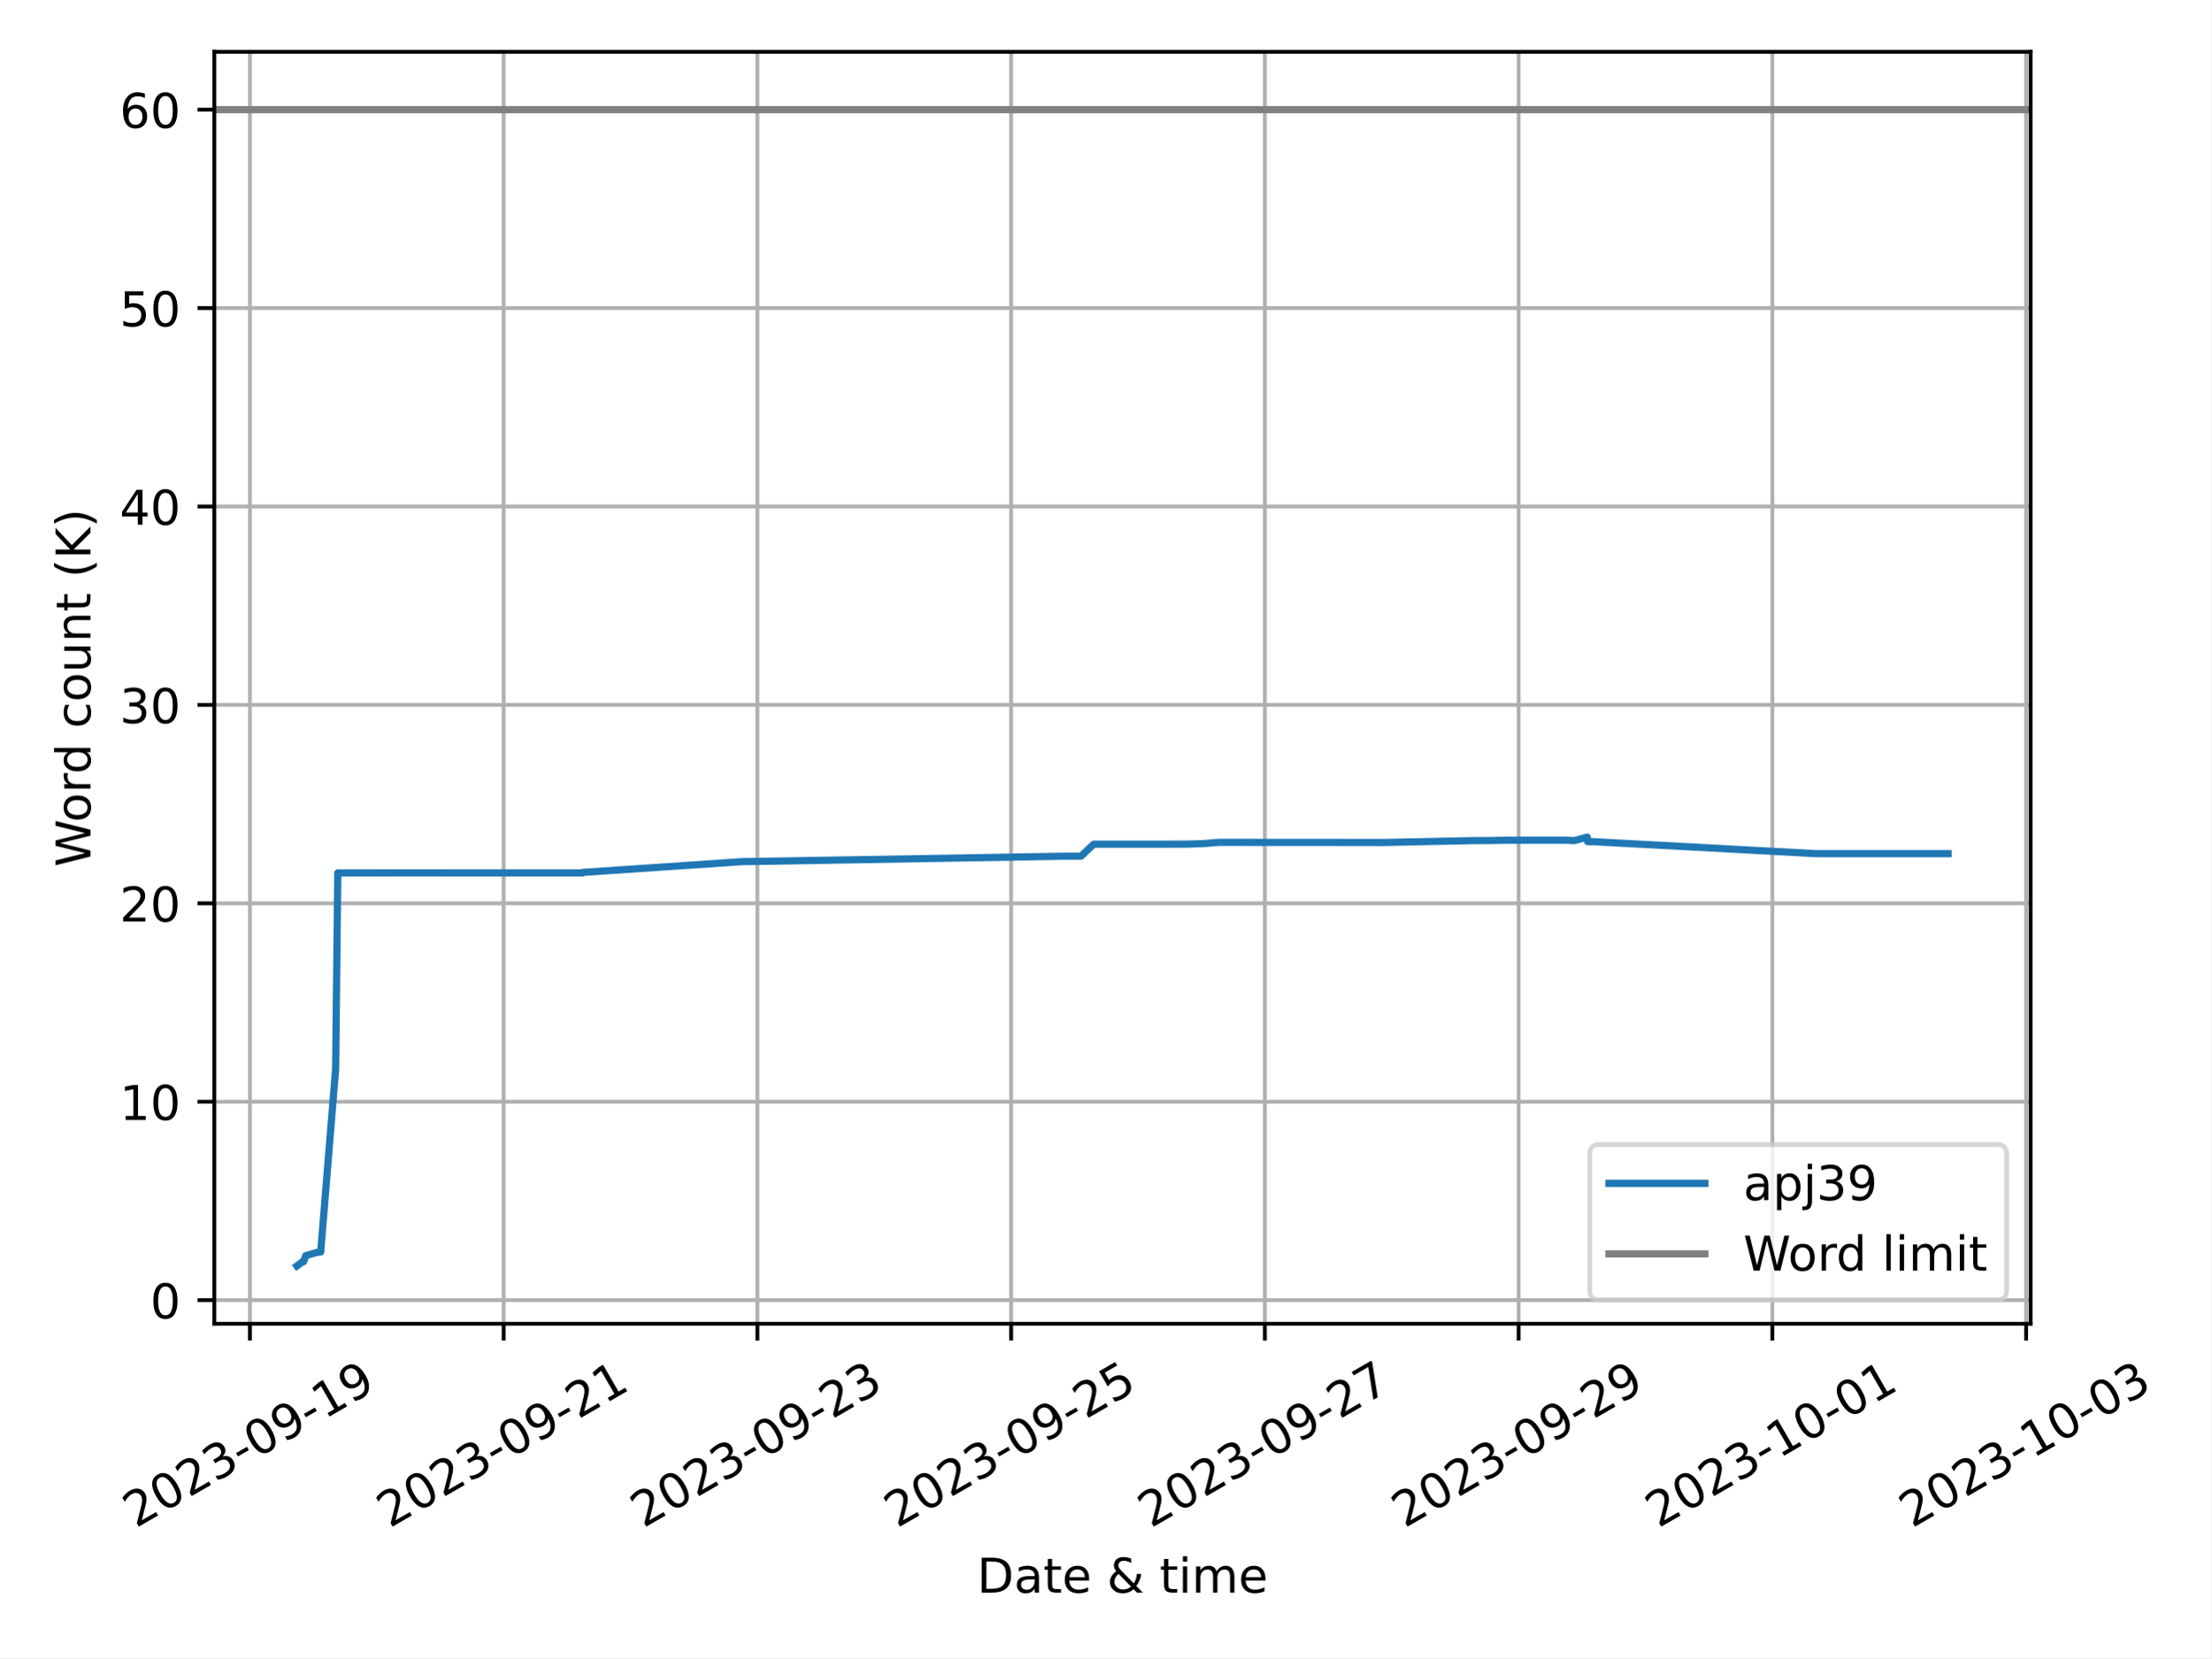
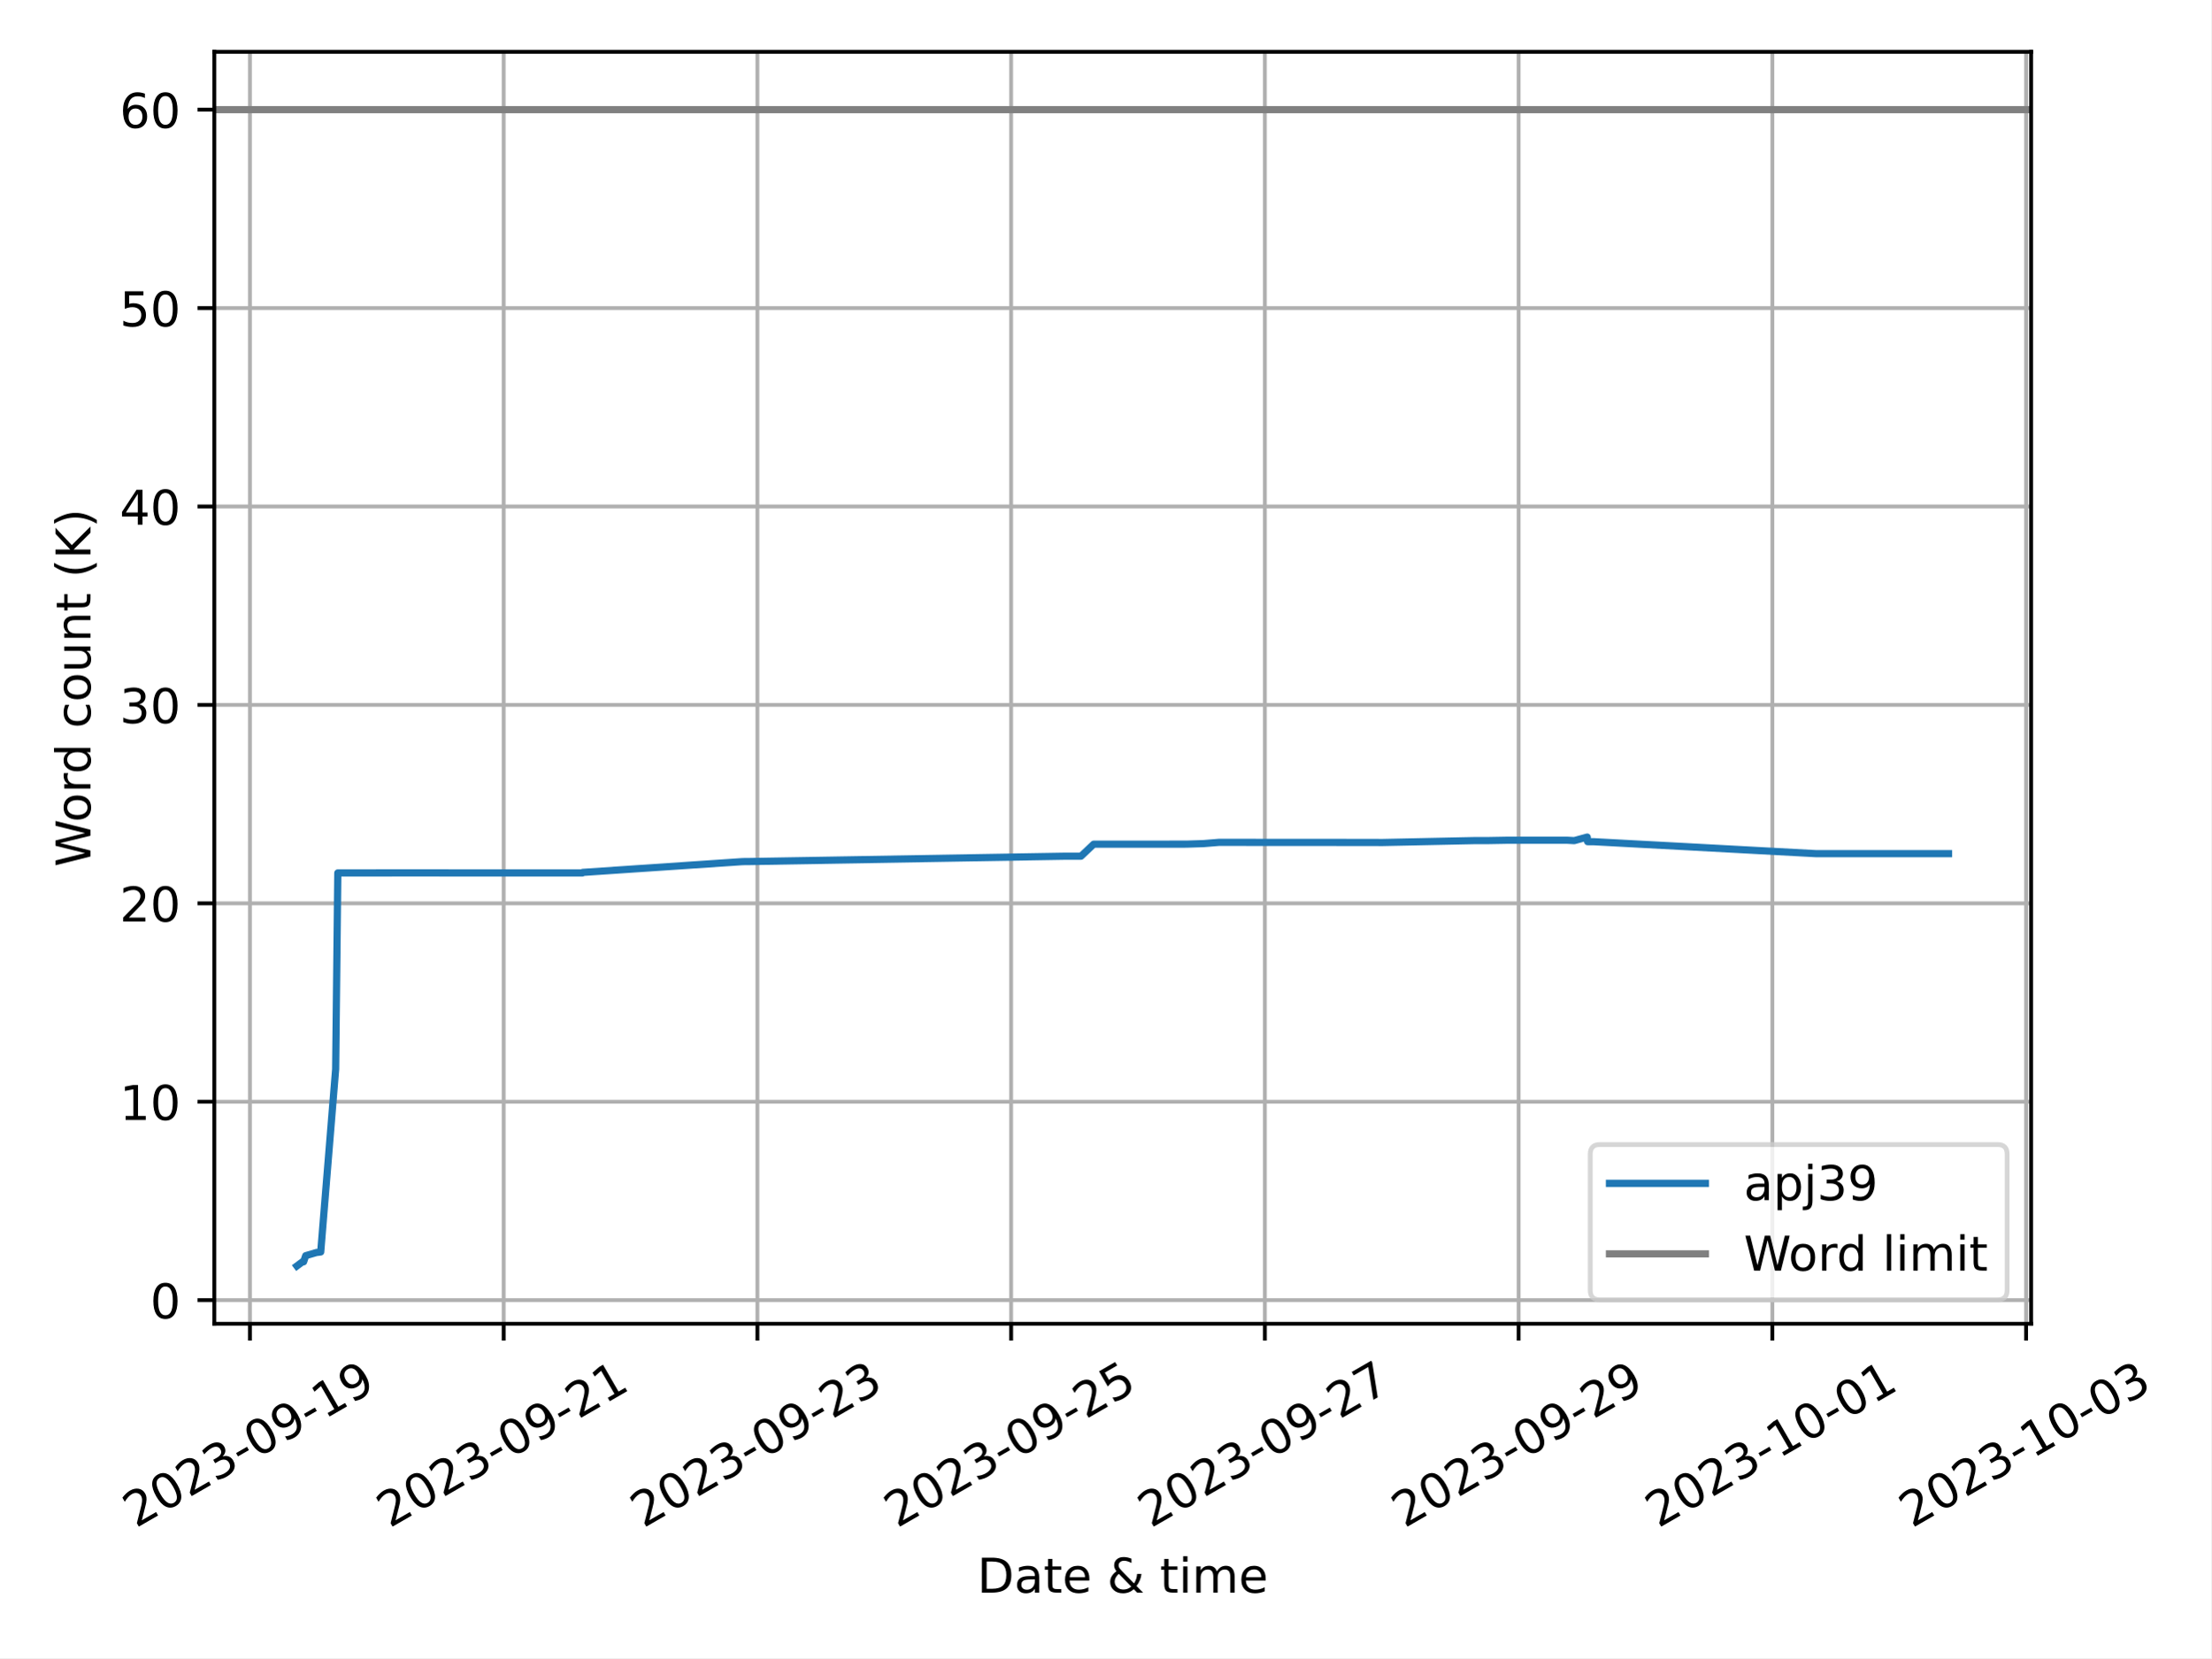
<svg xmlns="http://www.w3.org/2000/svg" xmlns:xlink="http://www.w3.org/1999/xlink" width="460.8pt" height="345.6pt" viewBox="0 0 460.8 345.6" version="1.1">
  <defs>
    <style type="text/css">*{stroke-linejoin: round; stroke-linecap: butt}</style>
  </defs>
  <g id="figure_1">
    <g id="patch_1">
      <path d="M 0 345.6  L 460.8 345.6  L 460.8 0  L 0 0  z " style="fill: #ffffff" />
    </g>
    <g id="axes_1">
      <g id="patch_2">
-         <path d="M 44.66 275.92  L 423.193 275.92  L 423.193 10.8  L 44.66 10.8  z " style="fill: #ffffff" />
+         <path d="M 44.66 275.92  L 423.292 275.92  L 423.292 10.8  L 44.66 10.8  z " style="fill: #ffffff" />
      </g>
      <g id="PolyCollection_1" />
      <g id="matplotlib.axis_1">
        <g id="xtick_1">
          <g id="line2d_1">
-             <path d="M 52.079 275.92  L 52.079 10.8  " clip-path="url(#pa079f97797)" style="fill: none; stroke: #b0b0b0; stroke-width: 0.8; stroke-linecap: square" />
+             <path d="M 52.083 275.92  L 52.083 10.8  " clip-path="url(#p3e8cd88059)" style="fill: none; stroke: #b0b0b0; stroke-width: 0.8; stroke-linecap: square" />
          </g>
          <g id="line2d_2">
            <defs>
-               <path id="m56ce859997" d="M 0 0  L 0 3.5  " style="stroke: #000000; stroke-width: 0.8" />
-             </defs>
-             <g>
-               <use xlink:href="#m56ce859997" x="52.079" y="275.92" style="stroke: #000000; stroke-width: 0.8" />
+               <path id="m8b47042891" d="M 0 0  L 0 3.5  " style="stroke: #000000; stroke-width: 0.8" />
+             </defs>
+             <g>
+               <use xlink:href="#m8b47042891" x="52.083" y="275.92" style="stroke: #000000; stroke-width: 0.8" />
            </g>
          </g>
          <g id="text_1">
-             <g transform="translate(28.29353 318.5587) rotate(-30) scale(0.1 -0.1)">
+             <g transform="translate(28.29829 318.5587) rotate(-30) scale(0.1 -0.1)">
              <defs>
                <path id="DejaVuSans-32" d="M 1228 531  L 3431 531  L 3431 0  L 469 0  L 469 531  Q 828 903 1448 1529  Q 2069 2156 2228 2338  Q 2531 2678 2651 2914  Q 2772 3150 2772 3378  Q 2772 3750 2511 3984  Q 2250 4219 1831 4219  Q 1534 4219 1204 4116  Q 875 4013 500 3803  L 500 4441  Q 881 4594 1212 4672  Q 1544 4750 1819 4750  Q 2544 4750 2975 4387  Q 3406 4025 3406 3419  Q 3406 3131 3298 2873  Q 3191 2616 2906 2266  Q 2828 2175 2409 1742  Q 1991 1309 1228 531  z " transform="scale(0.015625)" />
                <path id="DejaVuSans-30" d="M 2034 4250  Q 1547 4250 1301 3770  Q 1056 3291 1056 2328  Q 1056 1369 1301 889  Q 1547 409 2034 409  Q 2525 409 2770 889  Q 3016 1369 3016 2328  Q 3016 3291 2770 3770  Q 2525 4250 2034 4250  z M 2034 4750  Q 2819 4750 3233 4129  Q 3647 3509 3647 2328  Q 3647 1150 3233 529  Q 2819 -91 2034 -91  Q 1250 -91 836 529  Q 422 1150 422 2328  Q 422 3509 836 4129  Q 1250 4750 2034 4750  z " transform="scale(0.015625)" />
                <path id="DejaVuSans-33" d="M 2597 2516  Q 3050 2419 3304 2112  Q 3559 1806 3559 1356  Q 3559 666 3084 287  Q 2609 -91 1734 -91  Q 1441 -91 1130 -33  Q 819 25 488 141  L 488 750  Q 750 597 1062 519  Q 1375 441 1716 441  Q 2309 441 2620 675  Q 2931 909 2931 1356  Q 2931 1769 2642 2001  Q 2353 2234 1838 2234  L 1294 2234  L 1294 2753  L 1863 2753  Q 2328 2753 2575 2939  Q 2822 3125 2822 3475  Q 2822 3834 2567 4026  Q 2313 4219 1838 4219  Q 1578 4219 1281 4162  Q 984 4106 628 3988  L 628 4550  Q 988 4650 1302 4700  Q 1616 4750 1894 4750  Q 2613 4750 3031 4423  Q 3450 4097 3450 3541  Q 3450 3153 3228 2886  Q 3006 2619 2597 2516  z " transform="scale(0.015625)" />
                <path id="DejaVuSans-2d" d="M 313 2009  L 1997 2009  L 1997 1497  L 313 1497  L 313 2009  z " transform="scale(0.015625)" />
                <path id="DejaVuSans-39" d="M 703 97  L 703 672  Q 941 559 1184 500  Q 1428 441 1663 441  Q 2288 441 2617 861  Q 2947 1281 2994 2138  Q 2813 1869 2534 1725  Q 2256 1581 1919 1581  Q 1219 1581 811 2004  Q 403 2428 403 3163  Q 403 3881 828 4315  Q 1253 4750 1959 4750  Q 2769 4750 3195 4129  Q 3622 3509 3622 2328  Q 3622 1225 3098 567  Q 2575 -91 1691 -91  Q 1453 -91 1209 -44  Q 966 3 703 97  z M 1959 2075  Q 2384 2075 2632 2365  Q 2881 2656 2881 3163  Q 2881 3666 2632 3958  Q 2384 4250 1959 4250  Q 1534 4250 1286 3958  Q 1038 3666 1038 3163  Q 1038 2656 1286 2365  Q 1534 2075 1959 2075  z " transform="scale(0.015625)" />
                <path id="DejaVuSans-31" d="M 794 531  L 1825 531  L 1825 4091  L 703 3866  L 703 4441  L 1819 4666  L 2450 4666  L 2450 531  L 3481 531  L 3481 0  L 794 0  L 794 531  z " transform="scale(0.015625)" />
              </defs>
              <use xlink:href="#DejaVuSans-32" />
              <use xlink:href="#DejaVuSans-30" x="63.623" />
              <use xlink:href="#DejaVuSans-32" x="127.246" />
              <use xlink:href="#DejaVuSans-33" x="190.869" />
              <use xlink:href="#DejaVuSans-2d" x="254.492" />
              <use xlink:href="#DejaVuSans-30" x="290.576" />
              <use xlink:href="#DejaVuSans-39" x="354.199" />
              <use xlink:href="#DejaVuSans-2d" x="417.822" />
              <use xlink:href="#DejaVuSans-31" x="453.906" />
              <use xlink:href="#DejaVuSans-39" x="517.529" />
            </g>
          </g>
        </g>
        <g id="xtick_2">
          <g id="line2d_3">
-             <path d="M 104.96 275.92  L 104.96 10.8  " clip-path="url(#pa079f97797)" style="fill: none; stroke: #b0b0b0; stroke-width: 0.8; stroke-linecap: square" />
+             <path d="M 104.964 275.92  L 104.964 10.8  " clip-path="url(#p3e8cd88059)" style="fill: none; stroke: #b0b0b0; stroke-width: 0.8; stroke-linecap: square" />
          </g>
          <g id="line2d_4">
            <g>
-               <use xlink:href="#m56ce859997" x="104.96" y="275.92" style="stroke: #000000; stroke-width: 0.8" />
+               <use xlink:href="#m8b47042891" x="104.964" y="275.92" style="stroke: #000000; stroke-width: 0.8" />
            </g>
          </g>
          <g id="text_2">
-             <g transform="translate(81.17535 318.5587) rotate(-30) scale(0.1 -0.1)">
+             <g transform="translate(81.17854 318.5587) rotate(-30) scale(0.1 -0.1)">
              <use xlink:href="#DejaVuSans-32" />
              <use xlink:href="#DejaVuSans-30" x="63.623" />
              <use xlink:href="#DejaVuSans-32" x="127.246" />
              <use xlink:href="#DejaVuSans-33" x="190.869" />
              <use xlink:href="#DejaVuSans-2d" x="254.492" />
              <use xlink:href="#DejaVuSans-30" x="290.576" />
              <use xlink:href="#DejaVuSans-39" x="354.199" />
              <use xlink:href="#DejaVuSans-2d" x="417.822" />
              <use xlink:href="#DejaVuSans-32" x="453.906" />
              <use xlink:href="#DejaVuSans-31" x="517.529" />
            </g>
          </g>
        </g>
        <g id="xtick_3">
          <g id="line2d_5">
-             <path d="M 157.842 275.92  L 157.842 10.8  " clip-path="url(#pa079f97797)" style="fill: none; stroke: #b0b0b0; stroke-width: 0.8; stroke-linecap: square" />
+             <path d="M 157.844 275.92  L 157.844 10.8  " clip-path="url(#p3e8cd88059)" style="fill: none; stroke: #b0b0b0; stroke-width: 0.8; stroke-linecap: square" />
          </g>
          <g id="line2d_6">
            <g>
-               <use xlink:href="#m56ce859997" x="157.842" y="275.92" style="stroke: #000000; stroke-width: 0.8" />
+               <use xlink:href="#m8b47042891" x="157.844" y="275.92" style="stroke: #000000; stroke-width: 0.8" />
            </g>
          </g>
          <g id="text_3">
-             <g transform="translate(134.0572 318.5587) rotate(-30) scale(0.1 -0.1)">
+             <g transform="translate(134.0588 318.5587) rotate(-30) scale(0.1 -0.1)">
              <use xlink:href="#DejaVuSans-32" />
              <use xlink:href="#DejaVuSans-30" x="63.623" />
              <use xlink:href="#DejaVuSans-32" x="127.246" />
              <use xlink:href="#DejaVuSans-33" x="190.869" />
              <use xlink:href="#DejaVuSans-2d" x="254.492" />
              <use xlink:href="#DejaVuSans-30" x="290.576" />
              <use xlink:href="#DejaVuSans-39" x="354.199" />
              <use xlink:href="#DejaVuSans-2d" x="417.822" />
              <use xlink:href="#DejaVuSans-32" x="453.906" />
              <use xlink:href="#DejaVuSans-33" x="517.529" />
            </g>
          </g>
        </g>
        <g id="xtick_4">
          <g id="line2d_7">
-             <path d="M 210.724 275.92  L 210.724 10.8  " clip-path="url(#pa079f97797)" style="fill: none; stroke: #b0b0b0; stroke-width: 0.8; stroke-linecap: square" />
+             <path d="M 210.724 275.92  L 210.724 10.8  " clip-path="url(#p3e8cd88059)" style="fill: none; stroke: #b0b0b0; stroke-width: 0.8; stroke-linecap: square" />
          </g>
          <g id="line2d_8">
            <g>
-               <use xlink:href="#m56ce859997" x="210.724" y="275.92" style="stroke: #000000; stroke-width: 0.8" />
+               <use xlink:href="#m8b47042891" x="210.724" y="275.92" style="stroke: #000000; stroke-width: 0.8" />
            </g>
          </g>
          <g id="text_4">
            <g transform="translate(186.939 318.5587) rotate(-30) scale(0.1 -0.1)">
              <defs>
                <path id="DejaVuSans-35" d="M 691 4666  L 3169 4666  L 3169 4134  L 1269 4134  L 1269 2991  Q 1406 3038 1543 3061  Q 1681 3084 1819 3084  Q 2600 3084 3056 2656  Q 3513 2228 3513 1497  Q 3513 744 3044 326  Q 2575 -91 1722 -91  Q 1428 -91 1123 -41  Q 819 9 494 109  L 494 744  Q 775 591 1075 516  Q 1375 441 1709 441  Q 2250 441 2565 725  Q 2881 1009 2881 1497  Q 2881 1984 2565 2268  Q 2250 2553 1709 2553  Q 1456 2553 1204 2497  Q 953 2441 691 2322  L 691 4666  z " transform="scale(0.015625)" />
              </defs>
              <use xlink:href="#DejaVuSans-32" />
              <use xlink:href="#DejaVuSans-30" x="63.623" />
              <use xlink:href="#DejaVuSans-32" x="127.246" />
              <use xlink:href="#DejaVuSans-33" x="190.869" />
              <use xlink:href="#DejaVuSans-2d" x="254.492" />
              <use xlink:href="#DejaVuSans-30" x="290.576" />
              <use xlink:href="#DejaVuSans-39" x="354.199" />
              <use xlink:href="#DejaVuSans-2d" x="417.822" />
              <use xlink:href="#DejaVuSans-32" x="453.906" />
              <use xlink:href="#DejaVuSans-35" x="517.529" />
            </g>
          </g>
        </g>
        <g id="xtick_5">
          <g id="line2d_9">
-             <path d="M 263.606 275.92  L 263.606 10.8  " clip-path="url(#pa079f97797)" style="fill: none; stroke: #b0b0b0; stroke-width: 0.8; stroke-linecap: square" />
+             <path d="M 263.604 275.92  L 263.604 10.8  " clip-path="url(#p3e8cd88059)" style="fill: none; stroke: #b0b0b0; stroke-width: 0.8; stroke-linecap: square" />
          </g>
          <g id="line2d_10">
            <g>
-               <use xlink:href="#m56ce859997" x="263.606" y="275.92" style="stroke: #000000; stroke-width: 0.8" />
+               <use xlink:href="#m8b47042891" x="263.604" y="275.92" style="stroke: #000000; stroke-width: 0.8" />
            </g>
          </g>
          <g id="text_5">
-             <g transform="translate(239.8208 318.5587) rotate(-30) scale(0.1 -0.1)">
+             <g transform="translate(239.8193 318.5587) rotate(-30) scale(0.1 -0.1)">
              <defs>
                <path id="DejaVuSans-37" d="M 525 4666  L 3525 4666  L 3525 4397  L 1831 0  L 1172 0  L 2766 4134  L 525 4134  L 525 4666  z " transform="scale(0.015625)" />
              </defs>
              <use xlink:href="#DejaVuSans-32" />
              <use xlink:href="#DejaVuSans-30" x="63.623" />
              <use xlink:href="#DejaVuSans-32" x="127.246" />
              <use xlink:href="#DejaVuSans-33" x="190.869" />
              <use xlink:href="#DejaVuSans-2d" x="254.492" />
              <use xlink:href="#DejaVuSans-30" x="290.576" />
              <use xlink:href="#DejaVuSans-39" x="354.199" />
              <use xlink:href="#DejaVuSans-2d" x="417.822" />
              <use xlink:href="#DejaVuSans-32" x="453.906" />
              <use xlink:href="#DejaVuSans-37" x="517.529" />
            </g>
          </g>
        </g>
        <g id="xtick_6">
          <g id="line2d_11">
-             <path d="M 316.488 275.92  L 316.488 10.8  " clip-path="url(#pa079f97797)" style="fill: none; stroke: #b0b0b0; stroke-width: 0.8; stroke-linecap: square" />
+             <path d="M 316.485 275.92  L 316.485 10.8  " clip-path="url(#p3e8cd88059)" style="fill: none; stroke: #b0b0b0; stroke-width: 0.8; stroke-linecap: square" />
          </g>
          <g id="line2d_12">
            <g>
-               <use xlink:href="#m56ce859997" x="316.488" y="275.92" style="stroke: #000000; stroke-width: 0.8" />
+               <use xlink:href="#m8b47042891" x="316.485" y="275.92" style="stroke: #000000; stroke-width: 0.8" />
            </g>
          </g>
          <g id="text_6">
-             <g transform="translate(292.7026 318.5587) rotate(-30) scale(0.1 -0.1)">
+             <g transform="translate(292.6996 318.5587) rotate(-30) scale(0.1 -0.1)">
              <use xlink:href="#DejaVuSans-32" />
              <use xlink:href="#DejaVuSans-30" x="63.623" />
              <use xlink:href="#DejaVuSans-32" x="127.246" />
              <use xlink:href="#DejaVuSans-33" x="190.869" />
              <use xlink:href="#DejaVuSans-2d" x="254.492" />
              <use xlink:href="#DejaVuSans-30" x="290.576" />
              <use xlink:href="#DejaVuSans-39" x="354.199" />
              <use xlink:href="#DejaVuSans-2d" x="417.822" />
              <use xlink:href="#DejaVuSans-32" x="453.906" />
              <use xlink:href="#DejaVuSans-39" x="517.529" />
            </g>
          </g>
        </g>
        <g id="xtick_7">
          <g id="line2d_13">
-             <path d="M 369.37 275.92  L 369.37 10.8  " clip-path="url(#pa079f97797)" style="fill: none; stroke: #b0b0b0; stroke-width: 0.8; stroke-linecap: square" />
+             <path d="M 369.365 275.92  L 369.365 10.8  " clip-path="url(#p3e8cd88059)" style="fill: none; stroke: #b0b0b0; stroke-width: 0.8; stroke-linecap: square" />
          </g>
          <g id="line2d_14">
            <g>
-               <use xlink:href="#m56ce859997" x="369.37" y="275.92" style="stroke: #000000; stroke-width: 0.8" />
+               <use xlink:href="#m8b47042891" x="369.365" y="275.92" style="stroke: #000000; stroke-width: 0.8" />
            </g>
          </g>
          <g id="text_7">
-             <g transform="translate(345.5844 318.5587) rotate(-30) scale(0.1 -0.1)">
+             <g transform="translate(345.5798 318.5587) rotate(-30) scale(0.1 -0.1)">
              <use xlink:href="#DejaVuSans-32" />
              <use xlink:href="#DejaVuSans-30" x="63.623" />
              <use xlink:href="#DejaVuSans-32" x="127.246" />
              <use xlink:href="#DejaVuSans-33" x="190.869" />
              <use xlink:href="#DejaVuSans-2d" x="254.492" />
              <use xlink:href="#DejaVuSans-31" x="290.576" />
              <use xlink:href="#DejaVuSans-30" x="354.199" />
              <use xlink:href="#DejaVuSans-2d" x="417.822" />
              <use xlink:href="#DejaVuSans-30" x="453.906" />
              <use xlink:href="#DejaVuSans-31" x="517.529" />
            </g>
          </g>
        </g>
        <g id="xtick_8">
          <g id="line2d_15">
-             <path d="M 422.251 275.92  L 422.251 10.8  " clip-path="url(#pa079f97797)" style="fill: none; stroke: #b0b0b0; stroke-width: 0.8; stroke-linecap: square" />
+             <path d="M 422.245 275.92  L 422.245 10.8  " clip-path="url(#p3e8cd88059)" style="fill: none; stroke: #b0b0b0; stroke-width: 0.8; stroke-linecap: square" />
          </g>
          <g id="line2d_16">
            <g>
-               <use xlink:href="#m56ce859997" x="422.251" y="275.92" style="stroke: #000000; stroke-width: 0.8" />
+               <use xlink:href="#m8b47042891" x="422.245" y="275.92" style="stroke: #000000; stroke-width: 0.8" />
            </g>
          </g>
          <g id="text_8">
-             <g transform="translate(398.4662 318.5587) rotate(-30) scale(0.1 -0.1)">
+             <g transform="translate(398.4601 318.5587) rotate(-30) scale(0.1 -0.1)">
              <use xlink:href="#DejaVuSans-32" />
              <use xlink:href="#DejaVuSans-30" x="63.623" />
              <use xlink:href="#DejaVuSans-32" x="127.246" />
              <use xlink:href="#DejaVuSans-33" x="190.869" />
              <use xlink:href="#DejaVuSans-2d" x="254.492" />
              <use xlink:href="#DejaVuSans-31" x="290.576" />
              <use xlink:href="#DejaVuSans-30" x="354.199" />
              <use xlink:href="#DejaVuSans-2d" x="417.822" />
              <use xlink:href="#DejaVuSans-30" x="453.906" />
              <use xlink:href="#DejaVuSans-33" x="517.529" />
            </g>
          </g>
        </g>
        <g id="text_9">
-           <g transform="translate(203.6025 331.9582) scale(0.1 -0.1)">
+           <g transform="translate(203.6517 331.9582) scale(0.1 -0.1)">
            <defs>
              <path id="DejaVuSans-44" d="M 1259 4147  L 1259 519  L 2022 519  Q 2988 519 3436 956  Q 3884 1394 3884 2338  Q 3884 3275 3436 3711  Q 2988 4147 2022 4147  L 1259 4147  z M 628 4666  L 1925 4666  Q 3281 4666 3915 4102  Q 4550 3538 4550 2338  Q 4550 1131 3912 565  Q 3275 0 1925 0  L 628 0  L 628 4666  z " transform="scale(0.015625)" />
              <path id="DejaVuSans-61" d="M 2194 1759  Q 1497 1759 1228 1600  Q 959 1441 959 1056  Q 959 750 1161 570  Q 1363 391 1709 391  Q 2188 391 2477 730  Q 2766 1069 2766 1631  L 2766 1759  L 2194 1759  z M 3341 1997  L 3341 0  L 2766 0  L 2766 531  Q 2569 213 2275 61  Q 1981 -91 1556 -91  Q 1019 -91 701 211  Q 384 513 384 1019  Q 384 1609 779 1909  Q 1175 2209 1959 2209  L 2766 2209  L 2766 2266  Q 2766 2663 2505 2880  Q 2244 3097 1772 3097  Q 1472 3097 1187 3025  Q 903 2953 641 2809  L 641 3341  Q 956 3463 1253 3523  Q 1550 3584 1831 3584  Q 2591 3584 2966 3190  Q 3341 2797 3341 1997  z " transform="scale(0.015625)" />
              <path id="DejaVuSans-74" d="M 1172 4494  L 1172 3500  L 2356 3500  L 2356 3053  L 1172 3053  L 1172 1153  Q 1172 725 1289 603  Q 1406 481 1766 481  L 2356 481  L 2356 0  L 1766 0  Q 1100 0 847 248  Q 594 497 594 1153  L 594 3053  L 172 3053  L 172 3500  L 594 3500  L 594 4494  L 1172 4494  z " transform="scale(0.015625)" />
              <path id="DejaVuSans-65" d="M 3597 1894  L 3597 1613  L 953 1613  Q 991 1019 1311 708  Q 1631 397 2203 397  Q 2534 397 2845 478  Q 3156 559 3463 722  L 3463 178  Q 3153 47 2828 -22  Q 2503 -91 2169 -91  Q 1331 -91 842 396  Q 353 884 353 1716  Q 353 2575 817 3079  Q 1281 3584 2069 3584  Q 2775 3584 3186 3129  Q 3597 2675 3597 1894  z M 3022 2063  Q 3016 2534 2758 2815  Q 2500 3097 2075 3097  Q 1594 3097 1305 2825  Q 1016 2553 972 2059  L 3022 2063  z " transform="scale(0.015625)" />
              <path id="DejaVuSans-20" transform="scale(0.015625)" />
              <path id="DejaVuSans-26" d="M 1556 2509  Q 1272 2256 1139 2004  Q 1006 1753 1006 1478  Q 1006 1022 1337 719  Q 1669 416 2169 416  Q 2466 416 2725 514  Q 2984 613 3213 813  L 1556 2509  z M 1997 2859  L 3584 1234  Q 3769 1513 3872 1830  Q 3975 2147 3994 2503  L 4575 2503  Q 4538 2091 4375 1687  Q 4213 1284 3922 891  L 4794 0  L 4006 0  L 3559 459  Q 3234 181 2878 45  Q 2522 -91 2113 -91  Q 1359 -91 881 339  Q 403 769 403 1441  Q 403 1841 612 2192  Q 822 2544 1241 2853  Q 1091 3050 1012 3245  Q 934 3441 934 3628  Q 934 4134 1281 4442  Q 1628 4750 2203 4750  Q 2463 4750 2720 4694  Q 2978 4638 3244 4525  L 3244 3956  Q 2972 4103 2725 4179  Q 2478 4256 2266 4256  Q 1938 4256 1733 4082  Q 1528 3909 1528 3634  Q 1528 3475 1620 3314  Q 1713 3153 1997 2859  z " transform="scale(0.015625)" />
              <path id="DejaVuSans-69" d="M 603 3500  L 1178 3500  L 1178 0  L 603 0  L 603 3500  z M 603 4863  L 1178 4863  L 1178 4134  L 603 4134  L 603 4863  z " transform="scale(0.015625)" />
              <path id="DejaVuSans-6d" d="M 3328 2828  Q 3544 3216 3844 3400  Q 4144 3584 4550 3584  Q 5097 3584 5394 3201  Q 5691 2819 5691 2113  L 5691 0  L 5113 0  L 5113 2094  Q 5113 2597 4934 2840  Q 4756 3084 4391 3084  Q 3944 3084 3684 2787  Q 3425 2491 3425 1978  L 3425 0  L 2847 0  L 2847 2094  Q 2847 2600 2669 2842  Q 2491 3084 2119 3084  Q 1678 3084 1418 2786  Q 1159 2488 1159 1978  L 1159 0  L 581 0  L 581 3500  L 1159 3500  L 1159 2956  Q 1356 3278 1631 3431  Q 1906 3584 2284 3584  Q 2666 3584 2933 3390  Q 3200 3197 3328 2828  z " transform="scale(0.015625)" />
            </defs>
            <use xlink:href="#DejaVuSans-44" />
            <use xlink:href="#DejaVuSans-61" x="77.002" />
            <use xlink:href="#DejaVuSans-74" x="138.281" />
            <use xlink:href="#DejaVuSans-65" x="177.49" />
            <use xlink:href="#DejaVuSans-20" x="239.014" />
            <use xlink:href="#DejaVuSans-26" x="270.801" />
            <use xlink:href="#DejaVuSans-20" x="348.779" />
            <use xlink:href="#DejaVuSans-74" x="380.566" />
            <use xlink:href="#DejaVuSans-69" x="419.775" />
            <use xlink:href="#DejaVuSans-6d" x="447.559" />
            <use xlink:href="#DejaVuSans-65" x="544.971" />
          </g>
        </g>
      </g>
      <g id="matplotlib.axis_2">
        <g id="ytick_1">
          <g id="line2d_17">
-             <path d="M 44.66 270.991  L 423.193 270.991  " clip-path="url(#pa079f97797)" style="fill: none; stroke: #b0b0b0; stroke-width: 0.8; stroke-linecap: square" />
+             <path d="M 44.66 270.991  L 423.292 270.991  " clip-path="url(#p3e8cd88059)" style="fill: none; stroke: #b0b0b0; stroke-width: 0.8; stroke-linecap: square" />
          </g>
          <g id="line2d_18">
            <defs>
-               <path id="m8db81f54bd" d="M 0 0  L -3.5 0  " style="stroke: #000000; stroke-width: 0.8" />
-             </defs>
-             <g>
-               <use xlink:href="#m8db81f54bd" x="44.66" y="270.991" style="stroke: #000000; stroke-width: 0.8" />
+               <path id="ma1af890a31" d="M 0 0  L -3.5 0  " style="stroke: #000000; stroke-width: 0.8" />
+             </defs>
+             <g>
+               <use xlink:href="#ma1af890a31" x="44.66" y="270.991" style="stroke: #000000; stroke-width: 0.8" />
            </g>
          </g>
          <g id="text_10">
            <g transform="translate(31.2975 274.7904) scale(0.1 -0.1)">
              <use xlink:href="#DejaVuSans-30" />
            </g>
          </g>
        </g>
        <g id="ytick_2">
          <g id="line2d_19">
-             <path d="M 44.66 229.634  L 423.193 229.634  " clip-path="url(#pa079f97797)" style="fill: none; stroke: #b0b0b0; stroke-width: 0.8; stroke-linecap: square" />
+             <path d="M 44.66 229.634  L 423.292 229.634  " clip-path="url(#p3e8cd88059)" style="fill: none; stroke: #b0b0b0; stroke-width: 0.8; stroke-linecap: square" />
          </g>
          <g id="line2d_20">
            <g>
-               <use xlink:href="#m8db81f54bd" x="44.66" y="229.634" style="stroke: #000000; stroke-width: 0.8" />
+               <use xlink:href="#ma1af890a31" x="44.66" y="229.634" style="stroke: #000000; stroke-width: 0.8" />
            </g>
          </g>
          <g id="text_11">
            <g transform="translate(24.935 233.4337) scale(0.1 -0.1)">
              <use xlink:href="#DejaVuSans-31" />
              <use xlink:href="#DejaVuSans-30" x="63.623" />
            </g>
          </g>
        </g>
        <g id="ytick_3">
          <g id="line2d_21">
-             <path d="M 44.66 188.278  L 423.193 188.278  " clip-path="url(#pa079f97797)" style="fill: none; stroke: #b0b0b0; stroke-width: 0.8; stroke-linecap: square" />
+             <path d="M 44.66 188.278  L 423.292 188.278  " clip-path="url(#p3e8cd88059)" style="fill: none; stroke: #b0b0b0; stroke-width: 0.8; stroke-linecap: square" />
          </g>
          <g id="line2d_22">
            <g>
-               <use xlink:href="#m8db81f54bd" x="44.66" y="188.278" style="stroke: #000000; stroke-width: 0.8" />
+               <use xlink:href="#ma1af890a31" x="44.66" y="188.278" style="stroke: #000000; stroke-width: 0.8" />
            </g>
          </g>
          <g id="text_12">
            <g transform="translate(24.935 192.077) scale(0.1 -0.1)">
              <use xlink:href="#DejaVuSans-32" />
              <use xlink:href="#DejaVuSans-30" x="63.623" />
            </g>
          </g>
        </g>
        <g id="ytick_4">
          <g id="line2d_23">
-             <path d="M 44.66 146.921  L 423.193 146.921  " clip-path="url(#pa079f97797)" style="fill: none; stroke: #b0b0b0; stroke-width: 0.8; stroke-linecap: square" />
+             <path d="M 44.66 146.921  L 423.292 146.921  " clip-path="url(#p3e8cd88059)" style="fill: none; stroke: #b0b0b0; stroke-width: 0.8; stroke-linecap: square" />
          </g>
          <g id="line2d_24">
            <g>
-               <use xlink:href="#m8db81f54bd" x="44.66" y="146.921" style="stroke: #000000; stroke-width: 0.8" />
+               <use xlink:href="#ma1af890a31" x="44.66" y="146.921" style="stroke: #000000; stroke-width: 0.8" />
            </g>
          </g>
          <g id="text_13">
            <g transform="translate(24.935 150.7203) scale(0.1 -0.1)">
              <use xlink:href="#DejaVuSans-33" />
              <use xlink:href="#DejaVuSans-30" x="63.623" />
            </g>
          </g>
        </g>
        <g id="ytick_5">
          <g id="line2d_25">
-             <path d="M 44.66 105.564  L 423.193 105.564  " clip-path="url(#pa079f97797)" style="fill: none; stroke: #b0b0b0; stroke-width: 0.8; stroke-linecap: square" />
+             <path d="M 44.66 105.564  L 423.292 105.564  " clip-path="url(#p3e8cd88059)" style="fill: none; stroke: #b0b0b0; stroke-width: 0.8; stroke-linecap: square" />
          </g>
          <g id="line2d_26">
            <g>
-               <use xlink:href="#m8db81f54bd" x="44.66" y="105.564" style="stroke: #000000; stroke-width: 0.8" />
+               <use xlink:href="#ma1af890a31" x="44.66" y="105.564" style="stroke: #000000; stroke-width: 0.8" />
            </g>
          </g>
          <g id="text_14">
            <g transform="translate(24.935 109.3636) scale(0.1 -0.1)">
              <defs>
                <path id="DejaVuSans-34" d="M 2419 4116  L 825 1625  L 2419 1625  L 2419 4116  z M 2253 4666  L 3047 4666  L 3047 1625  L 3713 1625  L 3713 1100  L 3047 1100  L 3047 0  L 2419 0  L 2419 1100  L 313 1100  L 313 1709  L 2253 4666  z " transform="scale(0.015625)" />
              </defs>
              <use xlink:href="#DejaVuSans-34" />
              <use xlink:href="#DejaVuSans-30" x="63.623" />
            </g>
          </g>
        </g>
        <g id="ytick_6">
          <g id="line2d_27">
-             <path d="M 44.66 64.208  L 423.193 64.208  " clip-path="url(#pa079f97797)" style="fill: none; stroke: #b0b0b0; stroke-width: 0.8; stroke-linecap: square" />
+             <path d="M 44.66 64.208  L 423.292 64.208  " clip-path="url(#p3e8cd88059)" style="fill: none; stroke: #b0b0b0; stroke-width: 0.8; stroke-linecap: square" />
          </g>
          <g id="line2d_28">
            <g>
-               <use xlink:href="#m8db81f54bd" x="44.66" y="64.208" style="stroke: #000000; stroke-width: 0.8" />
+               <use xlink:href="#ma1af890a31" x="44.66" y="64.208" style="stroke: #000000; stroke-width: 0.8" />
            </g>
          </g>
          <g id="text_15">
            <g transform="translate(24.935 68.00685) scale(0.1 -0.1)">
              <use xlink:href="#DejaVuSans-35" />
              <use xlink:href="#DejaVuSans-30" x="63.623" />
            </g>
          </g>
        </g>
        <g id="ytick_7">
          <g id="line2d_29">
-             <path d="M 44.66 22.851  L 423.193 22.851  " clip-path="url(#pa079f97797)" style="fill: none; stroke: #b0b0b0; stroke-width: 0.8; stroke-linecap: square" />
+             <path d="M 44.66 22.851  L 423.292 22.851  " clip-path="url(#p3e8cd88059)" style="fill: none; stroke: #b0b0b0; stroke-width: 0.8; stroke-linecap: square" />
          </g>
          <g id="line2d_30">
            <g>
-               <use xlink:href="#m8db81f54bd" x="44.66" y="22.851" style="stroke: #000000; stroke-width: 0.8" />
+               <use xlink:href="#ma1af890a31" x="44.66" y="22.851" style="stroke: #000000; stroke-width: 0.8" />
            </g>
          </g>
          <g id="text_16">
            <g transform="translate(24.935 26.65015) scale(0.1 -0.1)">
              <defs>
                <path id="DejaVuSans-36" d="M 2113 2584  Q 1688 2584 1439 2293  Q 1191 2003 1191 1497  Q 1191 994 1439 701  Q 1688 409 2113 409  Q 2538 409 2786 701  Q 3034 994 3034 1497  Q 3034 2003 2786 2293  Q 2538 2584 2113 2584  z M 3366 4563  L 3366 3988  Q 3128 4100 2886 4159  Q 2644 4219 2406 4219  Q 1781 4219 1451 3797  Q 1122 3375 1075 2522  Q 1259 2794 1537 2939  Q 1816 3084 2150 3084  Q 2853 3084 3261 2657  Q 3669 2231 3669 1497  Q 3669 778 3244 343  Q 2819 -91 2113 -91  Q 1303 -91 875 529  Q 447 1150 447 2328  Q 447 3434 972 4092  Q 1497 4750 2381 4750  Q 2619 4750 2861 4703  Q 3103 4656 3366 4563  z " transform="scale(0.015625)" />
              </defs>
              <use xlink:href="#DejaVuSans-36" />
              <use xlink:href="#DejaVuSans-30" x="63.623" />
            </g>
          </g>
        </g>
        <g id="text_17">
          <g transform="translate(18.85531 180.6766) rotate(-90) scale(0.1 -0.1)">
            <defs>
              <path id="DejaVuSans-57" d="M 213 4666  L 850 4666  L 1831 722  L 2809 4666  L 3519 4666  L 4500 722  L 5478 4666  L 6119 4666  L 4947 0  L 4153 0  L 3169 4050  L 2175 0  L 1381 0  L 213 4666  z " transform="scale(0.015625)" />
              <path id="DejaVuSans-6f" d="M 1959 3097  Q 1497 3097 1228 2736  Q 959 2375 959 1747  Q 959 1119 1226 758  Q 1494 397 1959 397  Q 2419 397 2687 759  Q 2956 1122 2956 1747  Q 2956 2369 2687 2733  Q 2419 3097 1959 3097  z M 1959 3584  Q 2709 3584 3137 3096  Q 3566 2609 3566 1747  Q 3566 888 3137 398  Q 2709 -91 1959 -91  Q 1206 -91 779 398  Q 353 888 353 1747  Q 353 2609 779 3096  Q 1206 3584 1959 3584  z " transform="scale(0.015625)" />
              <path id="DejaVuSans-72" d="M 2631 2963  Q 2534 3019 2420 3045  Q 2306 3072 2169 3072  Q 1681 3072 1420 2755  Q 1159 2438 1159 1844  L 1159 0  L 581 0  L 581 3500  L 1159 3500  L 1159 2956  Q 1341 3275 1631 3429  Q 1922 3584 2338 3584  Q 2397 3584 2469 3576  Q 2541 3569 2628 3553  L 2631 2963  z " transform="scale(0.015625)" />
              <path id="DejaVuSans-64" d="M 2906 2969  L 2906 4863  L 3481 4863  L 3481 0  L 2906 0  L 2906 525  Q 2725 213 2448 61  Q 2172 -91 1784 -91  Q 1150 -91 751 415  Q 353 922 353 1747  Q 353 2572 751 3078  Q 1150 3584 1784 3584  Q 2172 3584 2448 3432  Q 2725 3281 2906 2969  z M 947 1747  Q 947 1113 1208 752  Q 1469 391 1925 391  Q 2381 391 2643 752  Q 2906 1113 2906 1747  Q 2906 2381 2643 2742  Q 2381 3103 1925 3103  Q 1469 3103 1208 2742  Q 947 2381 947 1747  z " transform="scale(0.015625)" />
              <path id="DejaVuSans-63" d="M 3122 3366  L 3122 2828  Q 2878 2963 2633 3030  Q 2388 3097 2138 3097  Q 1578 3097 1268 2742  Q 959 2388 959 1747  Q 959 1106 1268 751  Q 1578 397 2138 397  Q 2388 397 2633 464  Q 2878 531 3122 666  L 3122 134  Q 2881 22 2623 -34  Q 2366 -91 2075 -91  Q 1284 -91 818 406  Q 353 903 353 1747  Q 353 2603 823 3093  Q 1294 3584 2113 3584  Q 2378 3584 2631 3529  Q 2884 3475 3122 3366  z " transform="scale(0.015625)" />
              <path id="DejaVuSans-75" d="M 544 1381  L 544 3500  L 1119 3500  L 1119 1403  Q 1119 906 1312 657  Q 1506 409 1894 409  Q 2359 409 2629 706  Q 2900 1003 2900 1516  L 2900 3500  L 3475 3500  L 3475 0  L 2900 0  L 2900 538  Q 2691 219 2414 64  Q 2138 -91 1772 -91  Q 1169 -91 856 284  Q 544 659 544 1381  z M 1991 3584  L 1991 3584  z " transform="scale(0.015625)" />
              <path id="DejaVuSans-6e" d="M 3513 2113  L 3513 0  L 2938 0  L 2938 2094  Q 2938 2591 2744 2837  Q 2550 3084 2163 3084  Q 1697 3084 1428 2787  Q 1159 2491 1159 1978  L 1159 0  L 581 0  L 581 3500  L 1159 3500  L 1159 2956  Q 1366 3272 1645 3428  Q 1925 3584 2291 3584  Q 2894 3584 3203 3211  Q 3513 2838 3513 2113  z " transform="scale(0.015625)" />
              <path id="DejaVuSans-28" d="M 1984 4856  Q 1566 4138 1362 3434  Q 1159 2731 1159 2009  Q 1159 1288 1364 580  Q 1569 -128 1984 -844  L 1484 -844  Q 1016 -109 783 600  Q 550 1309 550 2009  Q 550 2706 781 3412  Q 1013 4119 1484 4856  L 1984 4856  z " transform="scale(0.015625)" />
              <path id="DejaVuSans-4b" d="M 628 4666  L 1259 4666  L 1259 2694  L 3353 4666  L 4166 4666  L 1850 2491  L 4331 0  L 3500 0  L 1259 2247  L 1259 0  L 628 0  L 628 4666  z " transform="scale(0.015625)" />
              <path id="DejaVuSans-29" d="M 513 4856  L 1013 4856  Q 1481 4119 1714 3412  Q 1947 2706 1947 2009  Q 1947 1309 1714 600  Q 1481 -109 1013 -844  L 513 -844  Q 928 -128 1133 580  Q 1338 1288 1338 2009  Q 1338 2731 1133 3434  Q 928 4138 513 4856  z " transform="scale(0.015625)" />
            </defs>
            <use xlink:href="#DejaVuSans-57" />
            <use xlink:href="#DejaVuSans-6f" x="93.002" />
            <use xlink:href="#DejaVuSans-72" x="154.184" />
            <use xlink:href="#DejaVuSans-64" x="193.547" />
            <use xlink:href="#DejaVuSans-20" x="257.023" />
            <use xlink:href="#DejaVuSans-63" x="288.811" />
            <use xlink:href="#DejaVuSans-6f" x="343.791" />
            <use xlink:href="#DejaVuSans-75" x="404.973" />
            <use xlink:href="#DejaVuSans-6e" x="468.352" />
            <use xlink:href="#DejaVuSans-74" x="531.73" />
            <use xlink:href="#DejaVuSans-20" x="570.939" />
            <use xlink:href="#DejaVuSans-28" x="602.727" />
            <use xlink:href="#DejaVuSans-4b" x="641.74" />
            <use xlink:href="#DejaVuSans-29" x="707.316" />
          </g>
        </g>
      </g>
      <g id="line2d_31">
-         <path d="M 61.866 263.87  L 63.019 263.005  L 63.264 263.005  L 63.698 261.727  L 65.937 261.07  L 66.827 260.954  L 69.942 222.848  L 70.391 181.946  L 89.986 181.938  L 91.687 181.942  L 93.086 181.942  L 93.313 181.942  L 93.85 181.946  L 94.689 181.946  L 121.368 181.946  L 121.438 181.834  L 154.557 179.601  L 155.154 179.58  L 155.787 179.58  L 221.997 178.456  L 225.283 178.456  L 227.93 175.953  L 247.248 175.945  L 250.794 175.834  L 254.017 175.573  L 287.15 175.594  L 287.664 175.614  L 307.384 175.201  L 308.836 175.205  L 309.939 175.205  L 314.03 175.13  L 326.322 175.13  L 326.613 175.13  L 328.081 175.213  L 330.784 174.473  L 330.87 175.428  L 332.24 175.441  L 378.484 177.93  L 405.987 177.93  " clip-path="url(#pa079f97797)" style="fill: none; stroke: #1f77b4; stroke-width: 1.5; stroke-linecap: square" />
+         <path d="M 61.871 263.87  L 63.023 263.005  L 63.268 263.005  L 63.702 261.727  L 65.941 261.07  L 66.832 260.954  L 69.947 222.848  L 70.395 181.946  L 89.989 181.938  L 91.691 181.942  L 93.089 181.942  L 93.316 181.942  L 93.854 181.946  L 94.692 181.946  L 121.371 181.946  L 121.441 181.834  L 154.559 179.601  L 155.156 179.58  L 155.789 179.58  L 221.997 178.456  L 225.282 178.456  L 227.93 175.953  L 247.247 175.945  L 250.793 175.834  L 254.016 175.573  L 287.147 175.594  L 287.662 175.614  L 307.381 175.201  L 308.833 175.205  L 309.936 175.205  L 314.027 175.13  L 326.319 175.13  L 326.609 175.13  L 328.078 175.213  L 330.781 174.473  L 330.867 175.428  L 332.237 175.441  L 378.479 177.93  L 405.982 177.93  L 406.081 177.93  " clip-path="url(#p3e8cd88059)" style="fill: none; stroke: #1f77b4; stroke-width: 1.5; stroke-linecap: square" />
      </g>
      <g id="line2d_32" />
      <g id="line2d_33">
-         <path d="M 44.66 22.851  L 423.193 22.851  " clip-path="url(#pa079f97797)" style="fill: none; stroke: #808080; stroke-width: 1.5; stroke-linecap: square" />
+         <path d="M 44.66 22.851  L 423.292 22.851  " clip-path="url(#p3e8cd88059)" style="fill: none; stroke: #808080; stroke-width: 1.5; stroke-linecap: square" />
      </g>
      <g id="patch_3">
        <path d="M 44.66 275.92  L 44.66 10.8  " style="fill: none; stroke: #000000; stroke-width: 0.8; stroke-linejoin: miter; stroke-linecap: square" />
      </g>
      <g id="patch_4">
-         <path d="M 423.193 275.92  L 423.193 10.8  " style="fill: none; stroke: #000000; stroke-width: 0.8; stroke-linejoin: miter; stroke-linecap: square" />
+         <path d="M 423.292 275.92  L 423.292 10.8  " style="fill: none; stroke: #000000; stroke-width: 0.8; stroke-linejoin: miter; stroke-linecap: square" />
      </g>
      <g id="patch_5">
-         <path d="M 44.66 275.92  L 423.193 275.92  " style="fill: none; stroke: #000000; stroke-width: 0.8; stroke-linejoin: miter; stroke-linecap: square" />
+         <path d="M 44.66 275.92  L 423.292 275.92  " style="fill: none; stroke: #000000; stroke-width: 0.8; stroke-linejoin: miter; stroke-linecap: square" />
      </g>
      <g id="patch_6">
-         <path d="M 44.66 10.8  L 423.193 10.8  " style="fill: none; stroke: #000000; stroke-width: 0.8; stroke-linejoin: miter; stroke-linecap: square" />
+         <path d="M 44.66 10.8  L 423.292 10.8  " style="fill: none; stroke: #000000; stroke-width: 0.8; stroke-linejoin: miter; stroke-linecap: square" />
      </g>
      <g id="legend_1">
        <g id="patch_7">
-           <path d="M 333.317 270.92  L 416.193 270.92  Q 418.193 270.92 418.193 268.92  L 418.193 240.564  Q 418.193 238.564 416.193 238.564  L 333.317 238.564  Q 331.317 238.564 331.317 240.564  L 331.317 268.92  Q 331.317 270.92 333.317 270.92  z " style="fill: #ffffff; opacity: 0.8; stroke: #cccccc; stroke-linejoin: miter" />
+           <path d="M 333.415 270.92  L 416.292 270.92  Q 418.292 270.92 418.292 268.92  L 418.292 240.564  Q 418.292 238.564 416.292 238.564  L 333.415 238.564  Q 331.415 238.564 331.415 240.564  L 331.415 268.92  Q 331.415 270.92 333.415 270.92  z " style="fill: #ffffff; opacity: 0.8; stroke: #cccccc; stroke-linejoin: miter" />
        </g>
        <g id="line2d_34">
-           <path d="M 335.317 246.663  L 345.317 246.663  L 355.317 246.663  " style="fill: none; stroke: #1f77b4; stroke-width: 1.5; stroke-linecap: square" />
+           <path d="M 335.415 246.663  L 345.415 246.663  L 355.415 246.663  " style="fill: none; stroke: #1f77b4; stroke-width: 1.5; stroke-linecap: square" />
        </g>
        <g id="text_18">
-           <g transform="translate(363.3169 250.1627) scale(0.1 -0.1)">
+           <g transform="translate(363.4152 250.1627) scale(0.1 -0.1)">
            <defs>
              <path id="DejaVuSans-70" d="M 1159 525  L 1159 -1331  L 581 -1331  L 581 3500  L 1159 3500  L 1159 2969  Q 1341 3281 1617 3432  Q 1894 3584 2278 3584  Q 2916 3584 3314 3078  Q 3713 2572 3713 1747  Q 3713 922 3314 415  Q 2916 -91 2278 -91  Q 1894 -91 1617 61  Q 1341 213 1159 525  z M 3116 1747  Q 3116 2381 2855 2742  Q 2594 3103 2138 3103  Q 1681 3103 1420 2742  Q 1159 2381 1159 1747  Q 1159 1113 1420 752  Q 1681 391 2138 391  Q 2594 391 2855 752  Q 3116 1113 3116 1747  z " transform="scale(0.015625)" />
              <path id="DejaVuSans-6a" d="M 603 3500  L 1178 3500  L 1178 -63  Q 1178 -731 923 -1031  Q 669 -1331 103 -1331  L -116 -1331  L -116 -844  L 38 -844  Q 366 -844 484 -692  Q 603 -541 603 -63  L 603 3500  z M 603 4863  L 1178 4863  L 1178 4134  L 603 4134  L 603 4863  z " transform="scale(0.015625)" />
            </defs>
            <use xlink:href="#DejaVuSans-61" />
            <use xlink:href="#DejaVuSans-70" x="61.279" />
            <use xlink:href="#DejaVuSans-6a" x="124.756" />
            <use xlink:href="#DejaVuSans-33" x="152.539" />
            <use xlink:href="#DejaVuSans-39" x="216.162" />
          </g>
        </g>
        <g id="line2d_35">
-           <path d="M 335.317 261.341  L 345.317 261.341  L 355.317 261.341  " style="fill: none; stroke: #808080; stroke-width: 1.5; stroke-linecap: square" />
+           <path d="M 335.415 261.341  L 345.415 261.341  L 355.415 261.341  " style="fill: none; stroke: #808080; stroke-width: 1.5; stroke-linecap: square" />
        </g>
        <g id="text_19">
-           <g transform="translate(363.3169 264.8408) scale(0.1 -0.1)">
+           <g transform="translate(363.4152 264.8408) scale(0.1 -0.1)">
            <defs>
              <path id="DejaVuSans-6c" d="M 603 4863  L 1178 4863  L 1178 0  L 603 0  L 603 4863  z " transform="scale(0.015625)" />
            </defs>
            <use xlink:href="#DejaVuSans-57" />
            <use xlink:href="#DejaVuSans-6f" x="93.002" />
            <use xlink:href="#DejaVuSans-72" x="154.184" />
            <use xlink:href="#DejaVuSans-64" x="193.547" />
            <use xlink:href="#DejaVuSans-20" x="257.023" />
            <use xlink:href="#DejaVuSans-6c" x="288.811" />
            <use xlink:href="#DejaVuSans-69" x="316.594" />
            <use xlink:href="#DejaVuSans-6d" x="344.377" />
            <use xlink:href="#DejaVuSans-69" x="441.789" />
            <use xlink:href="#DejaVuSans-74" x="469.572" />
          </g>
        </g>
      </g>
    </g>
  </g>
  <defs>
-     <clipPath id="pa079f97797">
-       <rect x="44.66" y="10.8" width="378.534" height="265.12" />
+     <clipPath id="p3e8cd88059">
+       <rect x="44.66" y="10.8" width="378.632" height="265.12" />
    </clipPath>
  </defs>
</svg>
